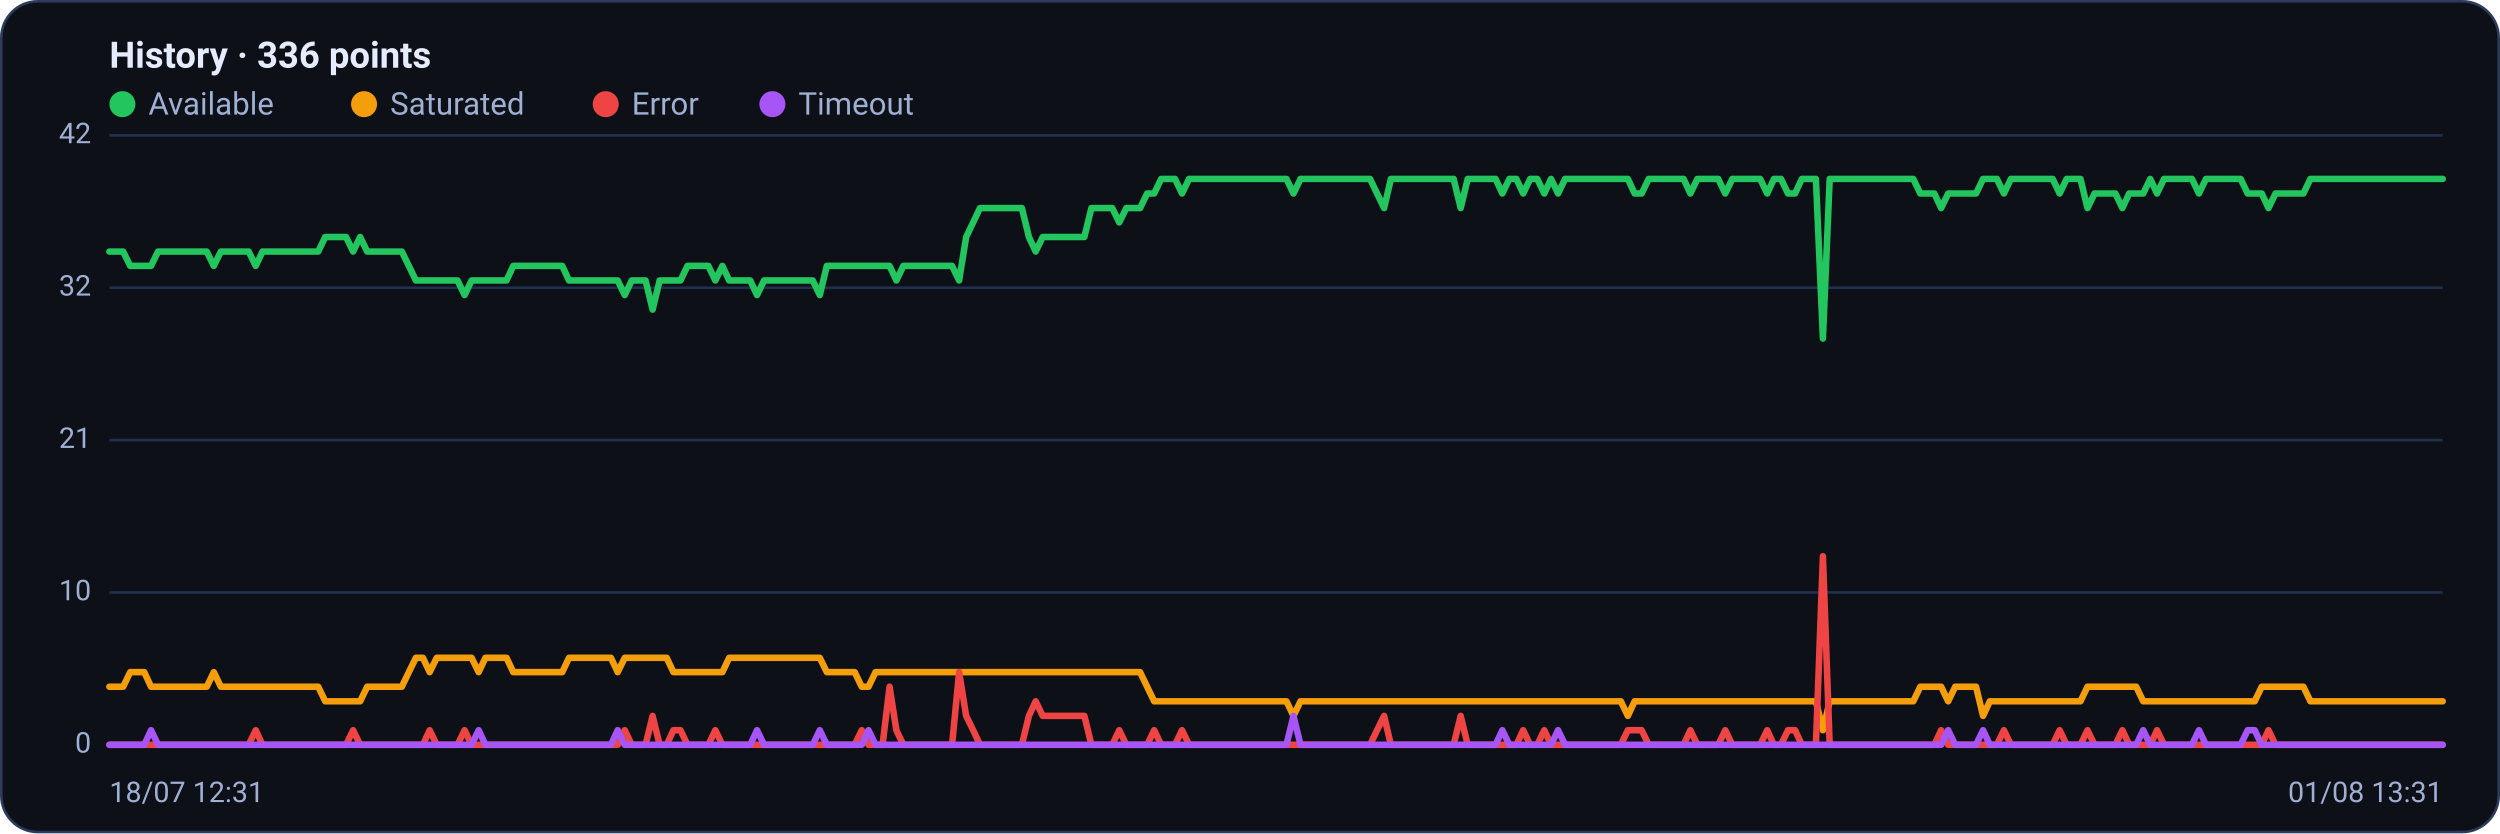
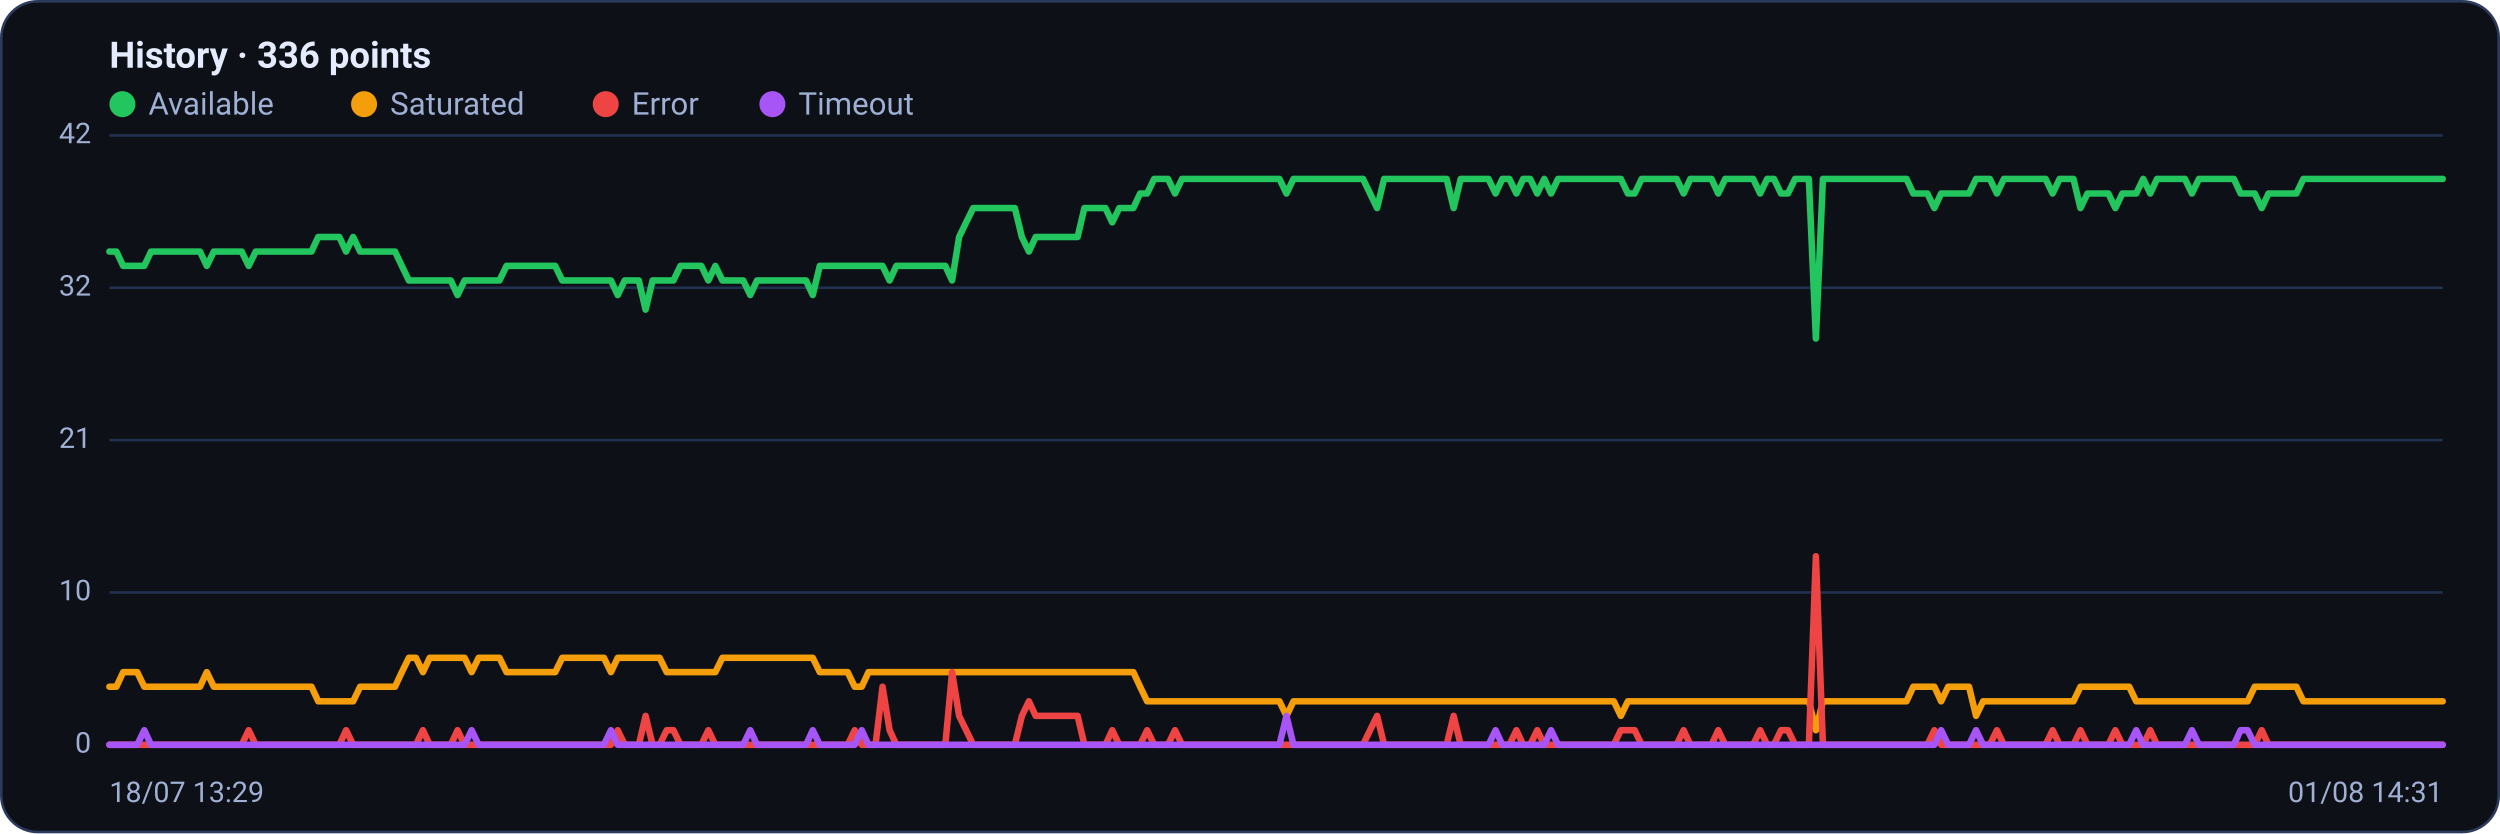
<svg xmlns="http://www.w3.org/2000/svg" viewBox="0 0 960 320" width="960" height="320" font-family="Segoe UI, system-ui, -apple-system, Roboto, Helvetica, Arial, sans-serif" role="img" aria-label="Availability history per region">
  <rect x="0.5" y="0.5" width="959" height="319" rx="14" fill="#0d1117" stroke="#2c3a5e" />
  <text x="42" y="26" font-size="14" font-weight="600" fill="#e6ecff">History · 336 points</text>
  <circle cx="47" cy="40" r="5" fill="#22c55e" />
  <text x="57" y="44" font-size="12" fill="#9fb0d4">Available</text>
  <circle cx="139.8" cy="40" r="5" fill="#f59e0b" />
  <text x="149.8" y="44" font-size="12" fill="#9fb0d4">Saturated</text>
  <circle cx="232.6" cy="40" r="5" fill="#ef4444" />
  <text x="242.6" y="44" font-size="12" fill="#9fb0d4">Error</text>
  <circle cx="296.6" cy="40" r="5" fill="#a855f7" />
  <text x="306.6" y="44" font-size="12" fill="#9fb0d4">Timeout</text>
  <line x1="42" y1="286.0" x2="938" y2="286.0" stroke="#21304f" stroke-width="1" />
  <text x="35" y="289.0" text-anchor="end" font-size="11" fill="#9fb0d4">0</text>
  <line x1="42" y1="227.5" x2="938" y2="227.5" stroke="#21304f" stroke-width="1" />
  <text x="35" y="230.5" text-anchor="end" font-size="11" fill="#9fb0d4">10</text>
  <line x1="42" y1="169.0" x2="938" y2="169.0" stroke="#21304f" stroke-width="1" />
  <text x="35" y="172.0" text-anchor="end" font-size="11" fill="#9fb0d4">21</text>
  <line x1="42" y1="110.5" x2="938" y2="110.5" stroke="#21304f" stroke-width="1" />
  <text x="35" y="113.5" text-anchor="end" font-size="11" fill="#9fb0d4">32</text>
  <line x1="42" y1="52.0" x2="938" y2="52.0" stroke="#21304f" stroke-width="1" />
  <text x="35" y="55.0" text-anchor="end" font-size="11" fill="#9fb0d4">42</text>
-   <polyline fill="none" stroke="#22c55e" stroke-width="2.5" stroke-linejoin="round" stroke-linecap="round" points="42.0,96.6 44.7,96.6 47.3,96.6 50.0,102.1 52.7,102.1 55.4,102.1 58.0,102.1 60.7,96.6 63.4,96.6 66.1,96.6 68.7,96.6 71.4,96.6 74.1,96.6 76.8,96.6 79.4,96.6 82.1,102.1 84.8,96.6 87.5,96.6 90.1,96.6 92.8,96.6 95.5,96.6 98.2,102.1 100.8,96.6 103.5,96.6 106.2,96.6 108.9,96.6 111.5,96.6 114.2,96.6 116.9,96.6 119.6,96.6 122.2,96.6 124.9,91.0 127.6,91.0 130.3,91.0 132.9,91.0 135.6,96.6 138.3,91.0 141.0,96.6 143.6,96.6 146.3,96.6 149.0,96.6 151.7,96.6 154.3,96.6 157.0,102.1 159.7,107.7 162.4,107.7 165.0,107.7 167.7,107.7 170.4,107.7 173.1,107.7 175.7,107.7 178.4,113.3 181.1,107.7 183.8,107.7 186.4,107.7 189.1,107.7 191.8,107.7 194.5,107.7 197.1,102.1 199.8,102.1 202.5,102.1 205.2,102.1 207.8,102.1 210.5,102.1 213.2,102.1 215.9,102.1 218.5,107.7 221.2,107.7 223.9,107.7 226.5,107.7 229.2,107.7 231.9,107.7 234.6,107.7 237.2,107.7 239.9,113.3 242.6,107.7 245.3,107.7 247.9,107.7 250.6,118.9 253.3,107.7 256.0,107.7 258.6,107.7 261.3,107.7 264.0,102.1 266.7,102.1 269.3,102.1 272.0,102.1 274.7,107.7 277.4,102.1 280.0,107.7 282.7,107.7 285.4,107.7 288.1,107.7 290.7,113.3 293.4,107.7 296.1,107.7 298.8,107.7 301.4,107.7 304.1,107.7 306.8,107.7 309.5,107.7 312.1,107.7 314.8,113.3 317.5,102.1 320.2,102.1 322.8,102.1 325.5,102.1 328.2,102.1 330.9,102.1 333.5,102.1 336.2,102.1 338.9,102.1 341.6,102.1 344.2,107.7 346.9,102.1 349.6,102.1 352.3,102.1 354.9,102.1 357.6,102.1 360.3,102.1 363.0,102.1 365.6,102.1 368.3,107.7 371.0,91.0 373.7,85.4 376.3,79.9 379.0,79.9 381.7,79.9 384.4,79.9 387.0,79.9 389.7,79.9 392.4,79.9 395.1,91.0 397.7,96.6 400.4,91.0 403.1,91.0 405.7,91.0 408.4,91.0 411.1,91.0 413.8,91.0 416.4,91.0 419.1,79.9 421.8,79.9 424.5,79.9 427.1,79.9 429.8,85.4 432.5,79.9 435.2,79.9 437.8,79.9 440.5,74.3 443.2,74.3 445.9,68.7 448.5,68.7 451.2,68.7 453.9,74.3 456.6,68.7 459.2,68.7 461.9,68.7 464.6,68.7 467.3,68.7 469.9,68.7 472.6,68.7 475.3,68.7 478.0,68.7 480.6,68.7 483.3,68.7 486.0,68.7 488.7,68.7 491.3,68.7 494.0,68.7 496.7,74.3 499.4,68.7 502.0,68.7 504.7,68.7 507.4,68.7 510.1,68.7 512.7,68.7 515.4,68.7 518.1,68.7 520.8,68.7 523.4,68.7 526.1,68.7 528.8,74.3 531.5,79.9 534.1,68.7 536.8,68.7 539.5,68.7 542.2,68.7 544.8,68.7 547.5,68.7 550.2,68.7 552.9,68.7 555.5,68.7 558.2,68.7 560.9,79.9 563.6,68.7 566.2,68.7 568.9,68.7 571.6,68.7 574.3,68.7 576.9,74.3 579.6,68.7 582.3,68.7 584.9,74.3 587.6,68.7 590.3,68.7 593.0,74.3 595.6,68.7 598.3,74.3 601.0,68.7 603.7,68.7 606.3,68.7 609.0,68.7 611.7,68.7 614.4,68.7 617.0,68.7 619.7,68.7 622.4,68.7 625.1,68.7 627.7,74.3 630.4,74.3 633.1,68.7 635.8,68.7 638.4,68.7 641.1,68.7 643.8,68.7 646.5,68.7 649.1,74.3 651.8,68.7 654.5,68.7 657.2,68.7 659.8,68.7 662.5,74.3 665.2,68.7 667.9,68.7 670.5,68.7 673.2,68.7 675.9,68.7 678.6,74.3 681.2,68.7 683.9,68.7 686.6,74.3 689.3,74.3 691.9,68.7 694.6,68.7 697.3,68.7 700.0,130.0 702.6,68.7 705.3,68.7 708.0,68.7 710.7,68.7 713.3,68.7 716.0,68.7 718.7,68.7 721.4,68.7 724.0,68.7 726.7,68.7 729.4,68.7 732.1,68.7 734.7,68.7 737.4,74.3 740.1,74.3 742.8,74.3 745.4,79.9 748.1,74.3 750.8,74.3 753.5,74.3 756.1,74.3 758.8,74.3 761.5,68.7 764.1,68.7 766.8,68.7 769.5,74.3 772.2,68.7 774.8,68.7 777.5,68.7 780.2,68.7 782.9,68.7 785.5,68.7 788.2,68.7 790.9,74.3 793.6,68.7 796.2,68.7 798.9,68.7 801.6,79.9 804.3,74.3 806.9,74.3 809.6,74.3 812.3,74.3 815.0,79.9 817.6,74.3 820.3,74.3 823.0,74.3 825.7,68.7 828.3,74.3 831.0,68.7 833.7,68.7 836.4,68.7 839.0,68.7 841.7,68.7 844.4,74.3 847.1,68.7 849.7,68.7 852.4,68.7 855.1,68.7 857.8,68.7 860.4,68.7 863.1,74.3 865.8,74.3 868.5,74.3 871.1,79.9 873.8,74.3 876.5,74.3 879.2,74.3 881.8,74.3 884.5,74.3 887.2,68.7 889.9,68.7 892.5,68.7 895.2,68.7 897.9,68.7 900.6,68.7 903.2,68.7 905.9,68.7 908.6,68.7 911.3,68.7 913.9,68.7 916.6,68.7 919.3,68.7 922.0,68.7 924.6,68.7 927.3,68.7 930.0,68.7 932.7,68.7 935.3,68.7 938.0,68.7" />
-   <polyline fill="none" stroke="#f59e0b" stroke-width="2.5" stroke-linejoin="round" stroke-linecap="round" points="42.0,263.7 44.7,263.7 47.3,263.7 50.0,258.1 52.7,258.1 55.4,258.1 58.0,263.7 60.7,263.7 63.4,263.7 66.1,263.7 68.7,263.7 71.4,263.7 74.1,263.7 76.8,263.7 79.4,263.7 82.1,258.1 84.8,263.7 87.5,263.7 90.1,263.7 92.8,263.7 95.5,263.7 98.2,263.7 100.8,263.7 103.5,263.7 106.2,263.7 108.9,263.7 111.5,263.7 114.2,263.7 116.9,263.7 119.6,263.7 122.2,263.7 124.9,269.3 127.6,269.3 130.3,269.3 132.9,269.3 135.6,269.3 138.3,269.3 141.0,263.7 143.6,263.7 146.3,263.7 149.0,263.7 151.7,263.7 154.3,263.7 157.0,258.1 159.7,252.6 162.4,252.6 165.0,258.1 167.7,252.6 170.4,252.6 173.1,252.6 175.7,252.6 178.4,252.6 181.1,252.6 183.8,258.1 186.4,252.6 189.1,252.6 191.8,252.6 194.5,252.6 197.1,258.1 199.8,258.1 202.5,258.1 205.2,258.1 207.8,258.1 210.5,258.1 213.2,258.1 215.9,258.1 218.5,252.6 221.2,252.6 223.9,252.6 226.5,252.6 229.2,252.6 231.9,252.6 234.6,252.6 237.2,258.1 239.9,252.6 242.6,252.6 245.3,252.6 247.9,252.6 250.6,252.6 253.3,252.6 256.0,252.6 258.6,258.1 261.3,258.1 264.0,258.1 266.7,258.1 269.3,258.1 272.0,258.1 274.7,258.1 277.4,258.1 280.0,252.6 282.7,252.6 285.4,252.6 288.1,252.6 290.7,252.6 293.4,252.6 296.1,252.6 298.8,252.6 301.4,252.6 304.1,252.6 306.8,252.6 309.5,252.6 312.1,252.6 314.8,252.6 317.5,258.1 320.2,258.1 322.8,258.1 325.5,258.1 328.2,258.1 330.9,263.7 333.5,263.7 336.2,258.1 338.9,258.1 341.6,258.1 344.2,258.1 346.9,258.1 349.6,258.1 352.3,258.1 354.9,258.1 357.6,258.1 360.3,258.1 363.0,258.1 365.6,258.1 368.3,258.1 371.0,258.1 373.7,258.1 376.3,258.1 379.0,258.1 381.7,258.1 384.4,258.1 387.0,258.1 389.7,258.1 392.4,258.1 395.1,258.1 397.7,258.1 400.4,258.1 403.1,258.1 405.7,258.1 408.4,258.1 411.1,258.1 413.8,258.1 416.4,258.1 419.1,258.1 421.8,258.1 424.5,258.1 427.1,258.1 429.8,258.1 432.5,258.1 435.2,258.1 437.8,258.1 440.5,263.7 443.2,269.3 445.9,269.3 448.5,269.3 451.2,269.3 453.9,269.3 456.6,269.3 459.2,269.3 461.9,269.3 464.6,269.3 467.3,269.3 469.9,269.3 472.6,269.3 475.3,269.3 478.0,269.3 480.6,269.3 483.3,269.3 486.0,269.3 488.7,269.3 491.3,269.3 494.0,269.3 496.7,274.9 499.4,269.3 502.0,269.3 504.7,269.3 507.4,269.3 510.1,269.3 512.7,269.3 515.4,269.3 518.1,269.3 520.8,269.3 523.4,269.3 526.1,269.3 528.8,269.3 531.5,269.3 534.1,269.3 536.8,269.3 539.5,269.3 542.2,269.3 544.8,269.3 547.5,269.3 550.2,269.3 552.9,269.3 555.5,269.3 558.2,269.3 560.9,269.3 563.6,269.3 566.2,269.3 568.9,269.3 571.6,269.3 574.3,269.3 576.9,269.3 579.6,269.3 582.3,269.3 584.9,269.3 587.6,269.3 590.3,269.3 593.0,269.3 595.6,269.3 598.3,269.3 601.0,269.3 603.7,269.3 606.3,269.3 609.0,269.3 611.7,269.3 614.4,269.3 617.0,269.3 619.7,269.3 622.4,269.3 625.1,274.9 627.7,269.3 630.4,269.3 633.1,269.3 635.8,269.3 638.4,269.3 641.1,269.3 643.8,269.3 646.5,269.3 649.1,269.3 651.8,269.3 654.5,269.3 657.2,269.3 659.8,269.3 662.5,269.3 665.2,269.3 667.9,269.3 670.5,269.3 673.2,269.3 675.9,269.3 678.6,269.3 681.2,269.3 683.9,269.3 686.6,269.3 689.3,269.3 691.9,269.3 694.6,269.3 697.3,269.3 700.0,280.4 702.6,269.3 705.3,269.3 708.0,269.3 710.7,269.3 713.3,269.3 716.0,269.3 718.7,269.3 721.4,269.3 724.0,269.3 726.7,269.3 729.4,269.3 732.1,269.3 734.7,269.3 737.4,263.7 740.1,263.7 742.8,263.7 745.4,263.7 748.1,269.3 750.8,263.7 753.5,263.7 756.1,263.7 758.8,263.7 761.5,274.9 764.1,269.3 766.8,269.3 769.5,269.3 772.2,269.3 774.8,269.3 777.5,269.3 780.2,269.3 782.9,269.3 785.5,269.3 788.2,269.3 790.9,269.3 793.6,269.3 796.2,269.3 798.9,269.3 801.6,263.7 804.3,263.7 806.9,263.7 809.6,263.7 812.3,263.7 815.0,263.7 817.6,263.7 820.3,263.7 823.0,269.3 825.7,269.3 828.3,269.3 831.0,269.3 833.7,269.3 836.4,269.3 839.0,269.3 841.7,269.3 844.4,269.3 847.1,269.3 849.7,269.3 852.4,269.3 855.1,269.3 857.8,269.3 860.4,269.3 863.1,269.3 865.8,269.3 868.5,263.7 871.1,263.7 873.8,263.7 876.5,263.7 879.2,263.7 881.8,263.7 884.5,263.7 887.2,269.3 889.9,269.3 892.5,269.3 895.2,269.3 897.9,269.3 900.6,269.3 903.2,269.3 905.9,269.3 908.6,269.3 911.3,269.3 913.9,269.3 916.6,269.3 919.3,269.3 922.0,269.3 924.6,269.3 927.3,269.3 930.0,269.3 932.7,269.3 935.3,269.3 938.0,269.3" />
-   <polyline fill="none" stroke="#ef4444" stroke-width="2.5" stroke-linejoin="round" stroke-linecap="round" points="42.0,286.0 44.7,286.0 47.3,286.0 50.0,286.0 52.7,286.0 55.4,286.0 58.0,286.0 60.7,286.0 63.4,286.0 66.1,286.0 68.7,286.0 71.4,286.0 74.1,286.0 76.8,286.0 79.4,286.0 82.1,286.0 84.8,286.0 87.5,286.0 90.1,286.0 92.8,286.0 95.5,286.0 98.2,280.4 100.8,286.0 103.5,286.0 106.2,286.0 108.9,286.0 111.5,286.0 114.2,286.0 116.9,286.0 119.6,286.0 122.2,286.0 124.9,286.0 127.6,286.0 130.3,286.0 132.9,286.0 135.6,280.4 138.3,286.0 141.0,286.0 143.6,286.0 146.3,286.0 149.0,286.0 151.7,286.0 154.3,286.0 157.0,286.0 159.7,286.0 162.4,286.0 165.0,280.4 167.7,286.0 170.4,286.0 173.1,286.0 175.7,286.0 178.4,280.4 181.1,286.0 183.8,286.0 186.4,286.0 189.1,286.0 191.8,286.0 194.5,286.0 197.1,286.0 199.8,286.0 202.5,286.0 205.2,286.0 207.8,286.0 210.5,286.0 213.2,286.0 215.9,286.0 218.5,286.0 221.2,286.0 223.9,286.0 226.5,286.0 229.2,286.0 231.9,286.0 234.6,286.0 237.2,286.0 239.9,280.4 242.6,286.0 245.3,286.0 247.9,286.0 250.6,274.9 253.3,286.0 256.0,286.0 258.6,280.4 261.3,280.4 264.0,286.0 266.7,286.0 269.3,286.0 272.0,286.0 274.7,280.4 277.4,286.0 280.0,286.0 282.7,286.0 285.4,286.0 288.1,286.0 290.7,286.0 293.4,286.0 296.1,286.0 298.8,286.0 301.4,286.0 304.1,286.0 306.8,286.0 309.5,286.0 312.1,286.0 314.8,286.0 317.5,286.0 320.2,286.0 322.8,286.0 325.5,286.0 328.2,286.0 330.9,280.4 333.5,286.0 336.2,286.0 338.9,286.0 341.6,263.7 344.2,280.4 346.9,286.0 349.6,286.0 352.3,286.0 354.9,286.0 357.6,286.0 360.3,286.0 363.0,286.0 365.6,286.0 368.3,258.1 371.0,274.9 373.7,280.4 376.3,286.0 379.0,286.0 381.7,286.0 384.4,286.0 387.0,286.0 389.7,286.0 392.4,286.0 395.1,274.9 397.7,269.3 400.4,274.9 403.1,274.9 405.7,274.9 408.4,274.9 411.1,274.9 413.8,274.9 416.4,274.9 419.1,286.0 421.8,286.0 424.5,286.0 427.1,286.0 429.8,280.4 432.5,286.0 435.2,286.0 437.8,286.0 440.5,286.0 443.2,280.4 445.9,286.0 448.5,286.0 451.2,286.0 453.9,280.4 456.6,286.0 459.2,286.0 461.9,286.0 464.6,286.0 467.3,286.0 469.9,286.0 472.6,286.0 475.3,286.0 478.0,286.0 480.6,286.0 483.3,286.0 486.0,286.0 488.7,286.0 491.3,286.0 494.0,286.0 496.7,286.0 499.4,286.0 502.0,286.0 504.7,286.0 507.4,286.0 510.1,286.0 512.7,286.0 515.4,286.0 518.1,286.0 520.8,286.0 523.4,286.0 526.1,286.0 528.8,280.4 531.5,274.9 534.1,286.0 536.8,286.0 539.5,286.0 542.2,286.0 544.8,286.0 547.5,286.0 550.2,286.0 552.9,286.0 555.5,286.0 558.2,286.0 560.9,274.9 563.6,286.0 566.2,286.0 568.9,286.0 571.6,286.0 574.3,286.0 576.9,286.0 579.6,286.0 582.3,286.0 584.9,280.4 587.6,286.0 590.3,286.0 593.0,280.4 595.6,286.0 598.3,286.0 601.0,286.0 603.7,286.0 606.3,286.0 609.0,286.0 611.7,286.0 614.4,286.0 617.0,286.0 619.7,286.0 622.4,286.0 625.1,280.4 627.7,280.4 630.4,280.4 633.1,286.0 635.8,286.0 638.4,286.0 641.1,286.0 643.8,286.0 646.5,286.0 649.1,280.4 651.8,286.0 654.5,286.0 657.2,286.0 659.8,286.0 662.5,280.4 665.2,286.0 667.9,286.0 670.5,286.0 673.2,286.0 675.9,286.0 678.6,280.4 681.2,286.0 683.9,286.0 686.6,280.4 689.3,280.4 691.9,286.0 694.6,286.0 697.3,286.0 700.0,213.6 702.6,286.0 705.3,286.0 708.0,286.0 710.7,286.0 713.3,286.0 716.0,286.0 718.7,286.0 721.4,286.0 724.0,286.0 726.7,286.0 729.4,286.0 732.1,286.0 734.7,286.0 737.4,286.0 740.1,286.0 742.8,286.0 745.4,280.4 748.1,286.0 750.8,286.0 753.5,286.0 756.1,286.0 758.8,286.0 761.5,286.0 764.1,286.0 766.8,286.0 769.5,280.4 772.2,286.0 774.8,286.0 777.5,286.0 780.2,286.0 782.9,286.0 785.5,286.0 788.2,286.0 790.9,280.4 793.6,286.0 796.2,286.0 798.9,286.0 801.6,280.4 804.3,286.0 806.9,286.0 809.6,286.0 812.3,286.0 815.0,280.4 817.6,286.0 820.3,286.0 823.0,286.0 825.7,286.0 828.3,280.4 831.0,286.0 833.7,286.0 836.4,286.0 839.0,286.0 841.7,286.0 844.4,286.0 847.1,286.0 849.7,286.0 852.4,286.0 855.1,286.0 857.8,286.0 860.4,286.0 863.1,286.0 865.8,286.0 868.5,286.0 871.1,280.4 873.8,286.0 876.5,286.0 879.2,286.0 881.8,286.0 884.5,286.0 887.2,286.0 889.9,286.0 892.5,286.0 895.2,286.0 897.9,286.0 900.6,286.0 903.2,286.0 905.9,286.0 908.6,286.0 911.3,286.0 913.9,286.0 916.6,286.0 919.3,286.0 922.0,286.0 924.6,286.0 927.3,286.0 930.0,286.0 932.7,286.0 935.3,286.0 938.0,286.0" />
-   <polyline fill="none" stroke="#a855f7" stroke-width="2.5" stroke-linejoin="round" stroke-linecap="round" points="42.0,286.0 44.7,286.0 47.3,286.0 50.0,286.0 52.7,286.0 55.4,286.0 58.0,280.4 60.7,286.0 63.4,286.0 66.1,286.0 68.7,286.0 71.4,286.0 74.1,286.0 76.8,286.0 79.4,286.0 82.1,286.0 84.8,286.0 87.5,286.0 90.1,286.0 92.8,286.0 95.5,286.0 98.2,286.0 100.8,286.0 103.5,286.0 106.2,286.0 108.9,286.0 111.5,286.0 114.2,286.0 116.9,286.0 119.6,286.0 122.2,286.0 124.9,286.0 127.6,286.0 130.3,286.0 132.9,286.0 135.6,286.0 138.3,286.0 141.0,286.0 143.6,286.0 146.3,286.0 149.0,286.0 151.7,286.0 154.3,286.0 157.0,286.0 159.7,286.0 162.4,286.0 165.0,286.0 167.7,286.0 170.4,286.0 173.1,286.0 175.7,286.0 178.4,286.0 181.1,286.0 183.8,280.4 186.4,286.0 189.1,286.0 191.8,286.0 194.5,286.0 197.1,286.0 199.8,286.0 202.5,286.0 205.2,286.0 207.8,286.0 210.5,286.0 213.2,286.0 215.9,286.0 218.5,286.0 221.2,286.0 223.9,286.0 226.5,286.0 229.2,286.0 231.9,286.0 234.6,286.0 237.2,280.4 239.9,286.0 242.6,286.0 245.3,286.0 247.9,286.0 250.6,286.0 253.3,286.0 256.0,286.0 258.6,286.0 261.3,286.0 264.0,286.0 266.7,286.0 269.3,286.0 272.0,286.0 274.7,286.0 277.4,286.0 280.0,286.0 282.7,286.0 285.4,286.0 288.1,286.0 290.7,280.4 293.4,286.0 296.1,286.0 298.8,286.0 301.4,286.0 304.1,286.0 306.8,286.0 309.5,286.0 312.1,286.0 314.8,280.4 317.5,286.0 320.2,286.0 322.8,286.0 325.5,286.0 328.2,286.0 330.9,286.0 333.5,280.4 336.2,286.0 338.9,286.0 341.6,286.0 344.2,286.0 346.9,286.0 349.6,286.0 352.3,286.0 354.9,286.0 357.6,286.0 360.3,286.0 363.0,286.0 365.6,286.0 368.3,286.0 371.0,286.0 373.7,286.0 376.3,286.0 379.0,286.0 381.7,286.0 384.4,286.0 387.0,286.0 389.7,286.0 392.4,286.0 395.1,286.0 397.7,286.0 400.4,286.0 403.1,286.0 405.7,286.0 408.4,286.0 411.1,286.0 413.8,286.0 416.4,286.0 419.1,286.0 421.8,286.0 424.5,286.0 427.1,286.0 429.8,286.0 432.5,286.0 435.2,286.0 437.8,286.0 440.5,286.0 443.2,286.0 445.9,286.0 448.5,286.0 451.2,286.0 453.9,286.0 456.6,286.0 459.2,286.0 461.9,286.0 464.6,286.0 467.3,286.0 469.9,286.0 472.6,286.0 475.3,286.0 478.0,286.0 480.6,286.0 483.3,286.0 486.0,286.0 488.7,286.0 491.3,286.0 494.0,286.0 496.7,274.9 499.4,286.0 502.0,286.0 504.7,286.0 507.4,286.0 510.1,286.0 512.7,286.0 515.4,286.0 518.1,286.0 520.8,286.0 523.4,286.0 526.1,286.0 528.8,286.0 531.5,286.0 534.1,286.0 536.8,286.0 539.5,286.0 542.2,286.0 544.8,286.0 547.5,286.0 550.2,286.0 552.9,286.0 555.5,286.0 558.2,286.0 560.9,286.0 563.6,286.0 566.2,286.0 568.9,286.0 571.6,286.0 574.3,286.0 576.9,280.4 579.6,286.0 582.3,286.0 584.9,286.0 587.6,286.0 590.3,286.0 593.0,286.0 595.6,286.0 598.3,280.4 601.0,286.0 603.7,286.0 606.3,286.0 609.0,286.0 611.7,286.0 614.4,286.0 617.0,286.0 619.7,286.0 622.4,286.0 625.1,286.0 627.7,286.0 630.4,286.0 633.1,286.0 635.8,286.0 638.4,286.0 641.1,286.0 643.8,286.0 646.5,286.0 649.1,286.0 651.8,286.0 654.5,286.0 657.2,286.0 659.8,286.0 662.5,286.0 665.2,286.0 667.9,286.0 670.5,286.0 673.2,286.0 675.9,286.0 678.6,286.0 681.2,286.0 683.9,286.0 686.6,286.0 689.3,286.0 691.9,286.0 694.6,286.0 697.3,286.0 700.0,286.0 702.6,286.0 705.3,286.0 708.0,286.0 710.7,286.0 713.3,286.0 716.0,286.0 718.7,286.0 721.4,286.0 724.0,286.0 726.7,286.0 729.4,286.0 732.1,286.0 734.7,286.0 737.4,286.0 740.1,286.0 742.8,286.0 745.4,286.0 748.1,280.4 750.8,286.0 753.5,286.0 756.1,286.0 758.8,286.0 761.5,280.4 764.1,286.0 766.8,286.0 769.5,286.0 772.2,286.0 774.8,286.0 777.5,286.0 780.2,286.0 782.9,286.0 785.5,286.0 788.2,286.0 790.9,286.0 793.6,286.0 796.2,286.0 798.9,286.0 801.6,286.0 804.3,286.0 806.9,286.0 809.6,286.0 812.3,286.0 815.0,286.0 817.6,286.0 820.3,286.0 823.0,280.4 825.7,286.0 828.3,286.0 831.0,286.0 833.7,286.0 836.4,286.0 839.0,286.0 841.7,286.0 844.4,280.4 847.1,286.0 849.7,286.0 852.4,286.0 855.1,286.0 857.8,286.0 860.4,286.0 863.1,280.4 865.8,280.4 868.5,286.0 871.1,286.0 873.8,286.0 876.5,286.0 879.2,286.0 881.8,286.0 884.5,286.0 887.2,286.0 889.9,286.0 892.5,286.0 895.2,286.0 897.9,286.0 900.6,286.0 903.2,286.0 905.9,286.0 908.6,286.0 911.3,286.0 913.9,286.0 916.6,286.0 919.3,286.0 922.0,286.0 924.6,286.0 927.3,286.0 930.0,286.0 932.7,286.0 935.3,286.0 938.0,286.0" />
-   <text x="42" y="308" font-size="11" fill="#9fb0d4">18/07 12:31</text>
-   <text x="938" y="308" text-anchor="end" font-size="11" fill="#9fb0d4">01/08 13:31</text>
+   <polyline fill="none" stroke="#22c55e" stroke-width="2.5" stroke-linejoin="round" stroke-linecap="round" points="42.0,96.6 44.7,96.6 47.3,102.1 50.0,102.1 52.7,102.1 55.4,102.1 58.0,96.6 60.7,96.6 63.4,96.6 66.1,96.6 68.7,96.6 71.4,96.6 74.1,96.6 76.8,96.6 79.4,102.1 82.1,96.6 84.8,96.6 87.5,96.6 90.1,96.6 92.8,96.6 95.5,102.1 98.2,96.6 100.8,96.6 103.5,96.6 106.2,96.6 108.9,96.6 111.5,96.6 114.2,96.6 116.9,96.6 119.6,96.6 122.2,91.0 124.9,91.0 127.6,91.0 130.3,91.0 132.9,96.6 135.6,91.0 138.3,96.6 141.0,96.6 143.6,96.6 146.3,96.6 149.0,96.6 151.7,96.6 154.3,102.1 157.0,107.7 159.7,107.7 162.4,107.7 165.0,107.7 167.7,107.7 170.4,107.7 173.1,107.7 175.7,113.3 178.4,107.7 181.1,107.7 183.8,107.7 186.4,107.7 189.1,107.7 191.8,107.7 194.5,102.1 197.1,102.1 199.8,102.1 202.5,102.1 205.2,102.1 207.8,102.1 210.5,102.1 213.2,102.1 215.9,107.7 218.5,107.7 221.2,107.7 223.9,107.7 226.5,107.7 229.2,107.7 231.9,107.7 234.6,107.7 237.2,113.3 239.9,107.7 242.6,107.7 245.3,107.7 247.9,118.9 250.6,107.7 253.3,107.7 256.0,107.7 258.6,107.7 261.3,102.1 264.0,102.1 266.7,102.1 269.3,102.1 272.0,107.7 274.7,102.1 277.4,107.7 280.0,107.7 282.7,107.7 285.4,107.7 288.1,113.3 290.7,107.7 293.4,107.7 296.1,107.7 298.8,107.7 301.4,107.7 304.1,107.7 306.8,107.7 309.5,107.7 312.1,113.3 314.8,102.1 317.5,102.1 320.2,102.1 322.8,102.1 325.5,102.1 328.2,102.1 330.9,102.1 333.5,102.1 336.2,102.1 338.9,102.1 341.6,107.7 344.2,102.1 346.9,102.1 349.6,102.1 352.3,102.1 354.9,102.1 357.6,102.1 360.3,102.1 363.0,102.1 365.6,107.7 368.3,91.0 371.0,85.4 373.7,79.9 376.3,79.9 379.0,79.9 381.7,79.9 384.4,79.9 387.0,79.9 389.7,79.9 392.4,91.0 395.1,96.6 397.7,91.0 400.4,91.0 403.1,91.0 405.7,91.0 408.4,91.0 411.1,91.0 413.8,91.0 416.4,79.9 419.1,79.9 421.8,79.9 424.5,79.9 427.1,85.4 429.8,79.9 432.5,79.9 435.2,79.9 437.8,74.3 440.5,74.3 443.2,68.7 445.9,68.7 448.5,68.7 451.2,74.3 453.9,68.7 456.6,68.7 459.2,68.7 461.9,68.7 464.6,68.7 467.3,68.7 469.9,68.7 472.6,68.7 475.3,68.7 478.0,68.7 480.6,68.7 483.3,68.7 486.0,68.7 488.7,68.7 491.3,68.7 494.0,74.3 496.7,68.7 499.4,68.7 502.0,68.7 504.7,68.7 507.4,68.7 510.1,68.7 512.7,68.7 515.4,68.7 518.1,68.7 520.8,68.7 523.4,68.7 526.1,74.3 528.8,79.9 531.5,68.7 534.1,68.7 536.8,68.7 539.5,68.7 542.2,68.7 544.8,68.7 547.5,68.7 550.2,68.7 552.9,68.7 555.5,68.7 558.2,79.9 560.9,68.7 563.6,68.7 566.2,68.7 568.9,68.7 571.6,68.7 574.3,74.3 576.9,68.7 579.6,68.7 582.3,74.3 584.9,68.7 587.6,68.7 590.3,74.3 593.0,68.7 595.6,74.3 598.3,68.7 601.0,68.7 603.7,68.7 606.3,68.7 609.0,68.7 611.7,68.7 614.4,68.7 617.0,68.7 619.7,68.7 622.4,68.7 625.1,74.3 627.7,74.3 630.4,68.7 633.1,68.7 635.8,68.7 638.4,68.7 641.1,68.7 643.8,68.7 646.5,74.3 649.1,68.7 651.8,68.7 654.5,68.7 657.2,68.7 659.8,74.3 662.5,68.7 665.2,68.7 667.9,68.7 670.5,68.7 673.2,68.7 675.9,74.3 678.6,68.7 681.2,68.7 683.9,74.3 686.6,74.3 689.3,68.7 691.9,68.7 694.6,68.7 697.3,130.0 700.0,68.7 702.6,68.7 705.3,68.7 708.0,68.7 710.7,68.7 713.3,68.7 716.0,68.7 718.7,68.7 721.4,68.7 724.0,68.7 726.7,68.7 729.4,68.7 732.1,68.7 734.7,74.3 737.4,74.3 740.1,74.3 742.8,79.9 745.4,74.3 748.1,74.3 750.8,74.3 753.5,74.3 756.1,74.3 758.8,68.7 761.5,68.7 764.1,68.7 766.8,74.3 769.5,68.7 772.2,68.7 774.8,68.7 777.5,68.7 780.2,68.7 782.9,68.7 785.5,68.7 788.2,74.3 790.9,68.7 793.6,68.7 796.2,68.7 798.9,79.9 801.6,74.3 804.3,74.3 806.9,74.3 809.6,74.3 812.3,79.9 815.0,74.3 817.6,74.3 820.3,74.3 823.0,68.7 825.7,74.3 828.3,68.7 831.0,68.7 833.7,68.7 836.4,68.7 839.0,68.7 841.7,74.3 844.4,68.7 847.1,68.7 849.7,68.7 852.4,68.7 855.1,68.7 857.8,68.7 860.4,74.3 863.1,74.3 865.8,74.3 868.5,79.9 871.1,74.3 873.8,74.3 876.5,74.3 879.2,74.3 881.8,74.3 884.5,68.7 887.2,68.7 889.9,68.7 892.5,68.7 895.2,68.7 897.9,68.7 900.6,68.7 903.2,68.7 905.9,68.7 908.6,68.7 911.3,68.7 913.9,68.7 916.6,68.7 919.3,68.7 922.0,68.7 924.6,68.7 927.3,68.7 930.0,68.7 932.7,68.7 935.3,68.7 938.0,68.7" />
+   <polyline fill="none" stroke="#f59e0b" stroke-width="2.5" stroke-linejoin="round" stroke-linecap="round" points="42.0,263.7 44.7,263.7 47.3,258.1 50.0,258.1 52.7,258.1 55.4,263.7 58.0,263.7 60.7,263.7 63.4,263.7 66.1,263.7 68.7,263.7 71.4,263.7 74.1,263.7 76.8,263.7 79.4,258.1 82.1,263.7 84.8,263.7 87.5,263.7 90.1,263.7 92.8,263.7 95.5,263.7 98.2,263.7 100.8,263.7 103.5,263.7 106.2,263.7 108.9,263.7 111.5,263.7 114.2,263.7 116.9,263.7 119.6,263.7 122.2,269.3 124.9,269.3 127.6,269.3 130.3,269.3 132.9,269.3 135.6,269.3 138.3,263.7 141.0,263.7 143.6,263.7 146.3,263.7 149.0,263.7 151.7,263.7 154.3,258.1 157.0,252.6 159.7,252.6 162.4,258.1 165.0,252.6 167.7,252.6 170.4,252.6 173.1,252.6 175.7,252.6 178.4,252.6 181.1,258.1 183.8,252.6 186.4,252.6 189.1,252.6 191.8,252.6 194.5,258.1 197.1,258.1 199.8,258.1 202.5,258.1 205.2,258.1 207.8,258.1 210.5,258.1 213.2,258.1 215.9,252.6 218.5,252.6 221.2,252.6 223.9,252.6 226.5,252.6 229.2,252.6 231.9,252.6 234.6,258.1 237.2,252.6 239.9,252.6 242.6,252.6 245.3,252.6 247.9,252.6 250.6,252.6 253.3,252.6 256.0,258.1 258.6,258.1 261.3,258.1 264.0,258.1 266.7,258.1 269.3,258.1 272.0,258.1 274.7,258.1 277.4,252.6 280.0,252.6 282.7,252.6 285.4,252.6 288.1,252.6 290.7,252.6 293.4,252.6 296.1,252.6 298.8,252.6 301.4,252.6 304.1,252.6 306.8,252.6 309.5,252.6 312.1,252.6 314.8,258.1 317.5,258.1 320.2,258.1 322.8,258.1 325.5,258.1 328.2,263.7 330.9,263.7 333.5,258.1 336.2,258.1 338.9,258.1 341.6,258.1 344.2,258.1 346.9,258.1 349.6,258.1 352.3,258.1 354.9,258.1 357.6,258.1 360.3,258.1 363.0,258.1 365.6,258.1 368.3,258.1 371.0,258.1 373.7,258.1 376.3,258.1 379.0,258.1 381.7,258.1 384.4,258.1 387.0,258.1 389.7,258.1 392.4,258.1 395.1,258.1 397.7,258.1 400.4,258.1 403.1,258.1 405.7,258.1 408.4,258.1 411.1,258.1 413.8,258.1 416.4,258.1 419.1,258.1 421.8,258.1 424.5,258.1 427.1,258.1 429.8,258.1 432.5,258.1 435.2,258.1 437.8,263.7 440.5,269.3 443.2,269.3 445.9,269.3 448.5,269.3 451.2,269.3 453.9,269.3 456.6,269.3 459.2,269.3 461.9,269.3 464.6,269.3 467.3,269.3 469.9,269.3 472.6,269.3 475.3,269.3 478.0,269.3 480.6,269.3 483.3,269.3 486.0,269.3 488.7,269.3 491.3,269.3 494.0,274.9 496.7,269.3 499.4,269.3 502.0,269.3 504.7,269.3 507.4,269.3 510.1,269.3 512.7,269.3 515.4,269.3 518.1,269.3 520.8,269.3 523.4,269.3 526.1,269.3 528.8,269.3 531.5,269.3 534.1,269.3 536.8,269.3 539.5,269.3 542.2,269.3 544.8,269.3 547.5,269.3 550.2,269.3 552.9,269.3 555.5,269.3 558.2,269.3 560.9,269.3 563.6,269.3 566.2,269.3 568.9,269.3 571.6,269.3 574.3,269.3 576.9,269.3 579.6,269.3 582.3,269.3 584.9,269.3 587.6,269.3 590.3,269.3 593.0,269.3 595.6,269.3 598.3,269.3 601.0,269.3 603.7,269.3 606.3,269.3 609.0,269.3 611.7,269.3 614.4,269.3 617.0,269.3 619.7,269.3 622.4,274.9 625.1,269.3 627.7,269.3 630.4,269.3 633.1,269.3 635.8,269.3 638.4,269.3 641.1,269.3 643.8,269.3 646.5,269.3 649.1,269.3 651.8,269.3 654.5,269.3 657.2,269.3 659.8,269.3 662.5,269.3 665.2,269.3 667.9,269.3 670.5,269.3 673.2,269.3 675.9,269.3 678.6,269.3 681.2,269.3 683.9,269.3 686.6,269.3 689.3,269.3 691.9,269.3 694.6,269.3 697.3,280.4 700.0,269.3 702.6,269.3 705.3,269.3 708.0,269.3 710.7,269.3 713.3,269.3 716.0,269.3 718.7,269.3 721.4,269.3 724.0,269.3 726.7,269.3 729.4,269.3 732.1,269.3 734.7,263.7 737.4,263.7 740.1,263.7 742.8,263.7 745.4,269.3 748.1,263.7 750.8,263.7 753.5,263.7 756.1,263.7 758.8,274.9 761.5,269.3 764.1,269.3 766.8,269.3 769.5,269.3 772.2,269.3 774.8,269.3 777.5,269.3 780.2,269.3 782.9,269.3 785.5,269.3 788.2,269.3 790.9,269.3 793.6,269.3 796.2,269.3 798.9,263.7 801.6,263.7 804.3,263.7 806.9,263.7 809.6,263.7 812.3,263.7 815.0,263.7 817.6,263.7 820.3,269.3 823.0,269.3 825.7,269.3 828.3,269.3 831.0,269.3 833.7,269.3 836.4,269.3 839.0,269.3 841.7,269.3 844.4,269.3 847.1,269.3 849.7,269.3 852.4,269.3 855.1,269.3 857.8,269.3 860.4,269.3 863.1,269.3 865.8,263.7 868.5,263.7 871.1,263.7 873.8,263.7 876.5,263.7 879.2,263.7 881.8,263.7 884.5,269.3 887.2,269.3 889.9,269.3 892.5,269.3 895.2,269.3 897.9,269.3 900.6,269.3 903.2,269.3 905.9,269.3 908.6,269.3 911.3,269.3 913.9,269.3 916.6,269.3 919.3,269.3 922.0,269.3 924.6,269.3 927.3,269.3 930.0,269.3 932.7,269.3 935.3,269.3 938.0,269.3" />
+   <polyline fill="none" stroke="#ef4444" stroke-width="2.5" stroke-linejoin="round" stroke-linecap="round" points="42.0,286.0 44.7,286.0 47.3,286.0 50.0,286.0 52.7,286.0 55.4,286.0 58.0,286.0 60.7,286.0 63.4,286.0 66.1,286.0 68.7,286.0 71.4,286.0 74.1,286.0 76.8,286.0 79.4,286.0 82.1,286.0 84.8,286.0 87.5,286.0 90.1,286.0 92.8,286.0 95.5,280.4 98.2,286.0 100.8,286.0 103.5,286.0 106.2,286.0 108.9,286.0 111.5,286.0 114.2,286.0 116.9,286.0 119.6,286.0 122.2,286.0 124.9,286.0 127.6,286.0 130.3,286.0 132.9,280.4 135.6,286.0 138.3,286.0 141.0,286.0 143.6,286.0 146.3,286.0 149.0,286.0 151.7,286.0 154.3,286.0 157.0,286.0 159.7,286.0 162.4,280.4 165.0,286.0 167.7,286.0 170.4,286.0 173.1,286.0 175.7,280.4 178.4,286.0 181.1,286.0 183.8,286.0 186.4,286.0 189.1,286.0 191.8,286.0 194.5,286.0 197.1,286.0 199.8,286.0 202.5,286.0 205.2,286.0 207.8,286.0 210.5,286.0 213.2,286.0 215.9,286.0 218.5,286.0 221.2,286.0 223.9,286.0 226.5,286.0 229.2,286.0 231.9,286.0 234.6,286.0 237.2,280.4 239.9,286.0 242.6,286.0 245.3,286.0 247.9,274.9 250.6,286.0 253.3,286.0 256.0,280.4 258.6,280.4 261.3,286.0 264.0,286.0 266.7,286.0 269.3,286.0 272.0,280.4 274.7,286.0 277.4,286.0 280.0,286.0 282.7,286.0 285.4,286.0 288.1,286.0 290.7,286.0 293.4,286.0 296.1,286.0 298.8,286.0 301.4,286.0 304.1,286.0 306.8,286.0 309.5,286.0 312.1,286.0 314.8,286.0 317.5,286.0 320.2,286.0 322.8,286.0 325.5,286.0 328.2,280.4 330.9,286.0 333.5,286.0 336.2,286.0 338.9,263.7 341.6,280.4 344.2,286.0 346.9,286.0 349.6,286.0 352.3,286.0 354.9,286.0 357.6,286.0 360.3,286.0 363.0,286.0 365.6,258.1 368.3,274.9 371.0,280.4 373.7,286.0 376.3,286.0 379.0,286.0 381.7,286.0 384.4,286.0 387.0,286.0 389.7,286.0 392.4,274.9 395.1,269.3 397.7,274.9 400.4,274.9 403.1,274.9 405.7,274.9 408.4,274.9 411.1,274.9 413.8,274.9 416.4,286.0 419.1,286.0 421.8,286.0 424.5,286.0 427.1,280.4 429.8,286.0 432.5,286.0 435.2,286.0 437.8,286.0 440.5,280.4 443.2,286.0 445.9,286.0 448.5,286.0 451.2,280.4 453.9,286.0 456.6,286.0 459.2,286.0 461.9,286.0 464.6,286.0 467.3,286.0 469.9,286.0 472.6,286.0 475.3,286.0 478.0,286.0 480.6,286.0 483.3,286.0 486.0,286.0 488.7,286.0 491.3,286.0 494.0,286.0 496.7,286.0 499.4,286.0 502.0,286.0 504.7,286.0 507.4,286.0 510.1,286.0 512.7,286.0 515.4,286.0 518.1,286.0 520.8,286.0 523.4,286.0 526.1,280.4 528.8,274.9 531.5,286.0 534.1,286.0 536.8,286.0 539.5,286.0 542.2,286.0 544.8,286.0 547.5,286.0 550.2,286.0 552.9,286.0 555.5,286.0 558.2,274.9 560.9,286.0 563.6,286.0 566.2,286.0 568.9,286.0 571.6,286.0 574.3,286.0 576.9,286.0 579.6,286.0 582.3,280.4 584.9,286.0 587.6,286.0 590.3,280.4 593.0,286.0 595.6,286.0 598.3,286.0 601.0,286.0 603.7,286.0 606.3,286.0 609.0,286.0 611.7,286.0 614.4,286.0 617.0,286.0 619.7,286.0 622.4,280.4 625.1,280.4 627.7,280.4 630.4,286.0 633.1,286.0 635.8,286.0 638.4,286.0 641.1,286.0 643.8,286.0 646.5,280.4 649.1,286.0 651.8,286.0 654.5,286.0 657.2,286.0 659.8,280.4 662.5,286.0 665.2,286.0 667.9,286.0 670.5,286.0 673.2,286.0 675.9,280.4 678.6,286.0 681.2,286.0 683.9,280.4 686.6,280.4 689.3,286.0 691.9,286.0 694.6,286.0 697.3,213.6 700.0,286.0 702.6,286.0 705.3,286.0 708.0,286.0 710.7,286.0 713.3,286.0 716.0,286.0 718.7,286.0 721.4,286.0 724.0,286.0 726.7,286.0 729.4,286.0 732.1,286.0 734.7,286.0 737.4,286.0 740.1,286.0 742.8,280.4 745.4,286.0 748.1,286.0 750.8,286.0 753.5,286.0 756.1,286.0 758.8,286.0 761.5,286.0 764.1,286.0 766.8,280.4 769.5,286.0 772.2,286.0 774.8,286.0 777.5,286.0 780.2,286.0 782.9,286.0 785.5,286.0 788.2,280.4 790.9,286.0 793.6,286.0 796.2,286.0 798.9,280.4 801.6,286.0 804.3,286.0 806.9,286.0 809.6,286.0 812.3,280.4 815.0,286.0 817.6,286.0 820.3,286.0 823.0,286.0 825.7,280.4 828.3,286.0 831.0,286.0 833.7,286.0 836.4,286.0 839.0,286.0 841.7,286.0 844.4,286.0 847.1,286.0 849.7,286.0 852.4,286.0 855.1,286.0 857.8,286.0 860.4,286.0 863.1,286.0 865.8,286.0 868.5,280.4 871.1,286.0 873.8,286.0 876.5,286.0 879.2,286.0 881.8,286.0 884.5,286.0 887.2,286.0 889.9,286.0 892.5,286.0 895.2,286.0 897.9,286.0 900.6,286.0 903.2,286.0 905.9,286.0 908.6,286.0 911.3,286.0 913.9,286.0 916.6,286.0 919.3,286.0 922.0,286.0 924.6,286.0 927.3,286.0 930.0,286.0 932.7,286.0 935.3,286.0 938.0,286.0" />
+   <polyline fill="none" stroke="#a855f7" stroke-width="2.5" stroke-linejoin="round" stroke-linecap="round" points="42.0,286.0 44.7,286.0 47.3,286.0 50.0,286.0 52.7,286.0 55.4,280.4 58.0,286.0 60.7,286.0 63.4,286.0 66.1,286.0 68.7,286.0 71.4,286.0 74.1,286.0 76.8,286.0 79.4,286.0 82.1,286.0 84.8,286.0 87.5,286.0 90.1,286.0 92.8,286.0 95.5,286.0 98.2,286.0 100.8,286.0 103.5,286.0 106.2,286.0 108.9,286.0 111.5,286.0 114.2,286.0 116.9,286.0 119.6,286.0 122.2,286.0 124.9,286.0 127.6,286.0 130.3,286.0 132.9,286.0 135.6,286.0 138.3,286.0 141.0,286.0 143.6,286.0 146.3,286.0 149.0,286.0 151.7,286.0 154.3,286.0 157.0,286.0 159.7,286.0 162.4,286.0 165.0,286.0 167.7,286.0 170.4,286.0 173.1,286.0 175.7,286.0 178.4,286.0 181.1,280.4 183.8,286.0 186.4,286.0 189.1,286.0 191.8,286.0 194.5,286.0 197.1,286.0 199.8,286.0 202.5,286.0 205.2,286.0 207.8,286.0 210.5,286.0 213.2,286.0 215.9,286.0 218.5,286.0 221.2,286.0 223.9,286.0 226.5,286.0 229.2,286.0 231.9,286.0 234.6,280.4 237.2,286.0 239.9,286.0 242.6,286.0 245.3,286.0 247.9,286.0 250.6,286.0 253.3,286.0 256.0,286.0 258.6,286.0 261.3,286.0 264.0,286.0 266.7,286.0 269.3,286.0 272.0,286.0 274.7,286.0 277.4,286.0 280.0,286.0 282.7,286.0 285.4,286.0 288.1,280.4 290.7,286.0 293.4,286.0 296.1,286.0 298.8,286.0 301.4,286.0 304.1,286.0 306.8,286.0 309.5,286.0 312.1,280.4 314.8,286.0 317.5,286.0 320.2,286.0 322.8,286.0 325.5,286.0 328.2,286.0 330.9,280.4 333.5,286.0 336.2,286.0 338.9,286.0 341.6,286.0 344.2,286.0 346.9,286.0 349.6,286.0 352.3,286.0 354.9,286.0 357.6,286.0 360.3,286.0 363.0,286.0 365.6,286.0 368.3,286.0 371.0,286.0 373.7,286.0 376.3,286.0 379.0,286.0 381.7,286.0 384.4,286.0 387.0,286.0 389.7,286.0 392.4,286.0 395.1,286.0 397.7,286.0 400.4,286.0 403.1,286.0 405.7,286.0 408.4,286.0 411.1,286.0 413.8,286.0 416.4,286.0 419.1,286.0 421.8,286.0 424.5,286.0 427.1,286.0 429.8,286.0 432.5,286.0 435.2,286.0 437.8,286.0 440.5,286.0 443.2,286.0 445.9,286.0 448.5,286.0 451.2,286.0 453.9,286.0 456.6,286.0 459.2,286.0 461.9,286.0 464.6,286.0 467.3,286.0 469.9,286.0 472.6,286.0 475.3,286.0 478.0,286.0 480.6,286.0 483.3,286.0 486.0,286.0 488.7,286.0 491.3,286.0 494.0,274.9 496.7,286.0 499.4,286.0 502.0,286.0 504.7,286.0 507.4,286.0 510.1,286.0 512.7,286.0 515.4,286.0 518.1,286.0 520.8,286.0 523.4,286.0 526.1,286.0 528.8,286.0 531.5,286.0 534.1,286.0 536.8,286.0 539.5,286.0 542.2,286.0 544.8,286.0 547.5,286.0 550.2,286.0 552.9,286.0 555.5,286.0 558.2,286.0 560.9,286.0 563.6,286.0 566.2,286.0 568.9,286.0 571.6,286.0 574.3,280.4 576.9,286.0 579.6,286.0 582.3,286.0 584.9,286.0 587.6,286.0 590.3,286.0 593.0,286.0 595.6,280.4 598.3,286.0 601.0,286.0 603.7,286.0 606.3,286.0 609.0,286.0 611.7,286.0 614.4,286.0 617.0,286.0 619.7,286.0 622.4,286.0 625.1,286.0 627.7,286.0 630.4,286.0 633.1,286.0 635.8,286.0 638.4,286.0 641.1,286.0 643.8,286.0 646.5,286.0 649.1,286.0 651.8,286.0 654.5,286.0 657.2,286.0 659.8,286.0 662.5,286.0 665.2,286.0 667.9,286.0 670.5,286.0 673.2,286.0 675.9,286.0 678.6,286.0 681.2,286.0 683.9,286.0 686.6,286.0 689.3,286.0 691.9,286.0 694.6,286.0 697.3,286.0 700.0,286.0 702.6,286.0 705.3,286.0 708.0,286.0 710.7,286.0 713.3,286.0 716.0,286.0 718.7,286.0 721.4,286.0 724.0,286.0 726.7,286.0 729.4,286.0 732.1,286.0 734.7,286.0 737.4,286.0 740.1,286.0 742.8,286.0 745.4,280.4 748.1,286.0 750.8,286.0 753.5,286.0 756.1,286.0 758.8,280.4 761.5,286.0 764.1,286.0 766.8,286.0 769.5,286.0 772.2,286.0 774.8,286.0 777.5,286.0 780.2,286.0 782.9,286.0 785.5,286.0 788.2,286.0 790.9,286.0 793.6,286.0 796.2,286.0 798.9,286.0 801.6,286.0 804.3,286.0 806.9,286.0 809.6,286.0 812.3,286.0 815.0,286.0 817.6,286.0 820.3,280.4 823.0,286.0 825.7,286.0 828.3,286.0 831.0,286.0 833.7,286.0 836.4,286.0 839.0,286.0 841.7,280.4 844.4,286.0 847.1,286.0 849.7,286.0 852.4,286.0 855.1,286.0 857.8,286.0 860.4,280.4 863.1,280.4 865.8,286.0 868.5,286.0 871.1,286.0 873.8,286.0 876.5,286.0 879.2,286.0 881.8,286.0 884.5,286.0 887.2,286.0 889.9,286.0 892.5,286.0 895.2,286.0 897.9,286.0 900.6,286.0 903.2,286.0 905.9,286.0 908.6,286.0 911.3,286.0 913.9,286.0 916.6,286.0 919.3,286.0 922.0,286.0 924.6,286.0 927.3,286.0 930.0,286.0 932.7,286.0 935.3,286.0 938.0,286.0" />
+   <text x="42" y="308" font-size="11" fill="#9fb0d4">18/07 13:29</text>
+   <text x="938" y="308" text-anchor="end" font-size="11" fill="#9fb0d4">01/08 14:31</text>
</svg>
